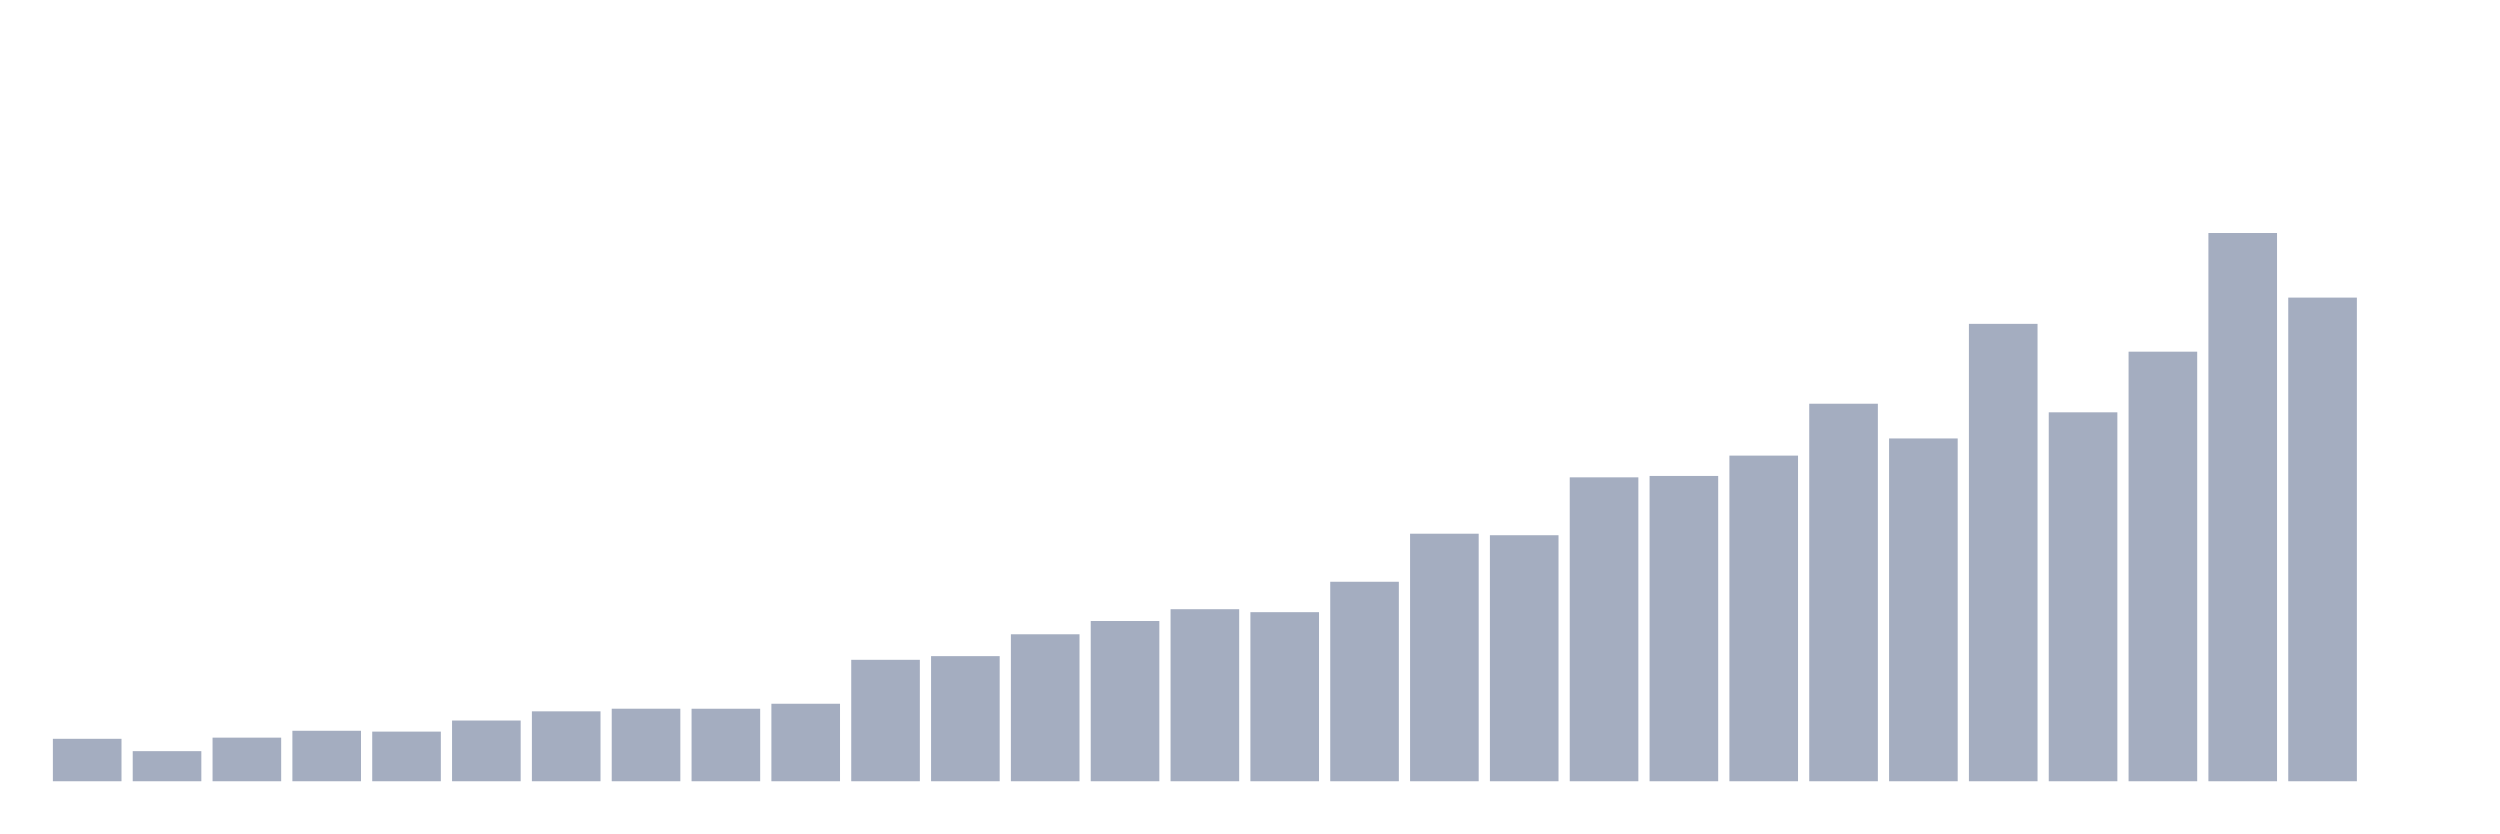
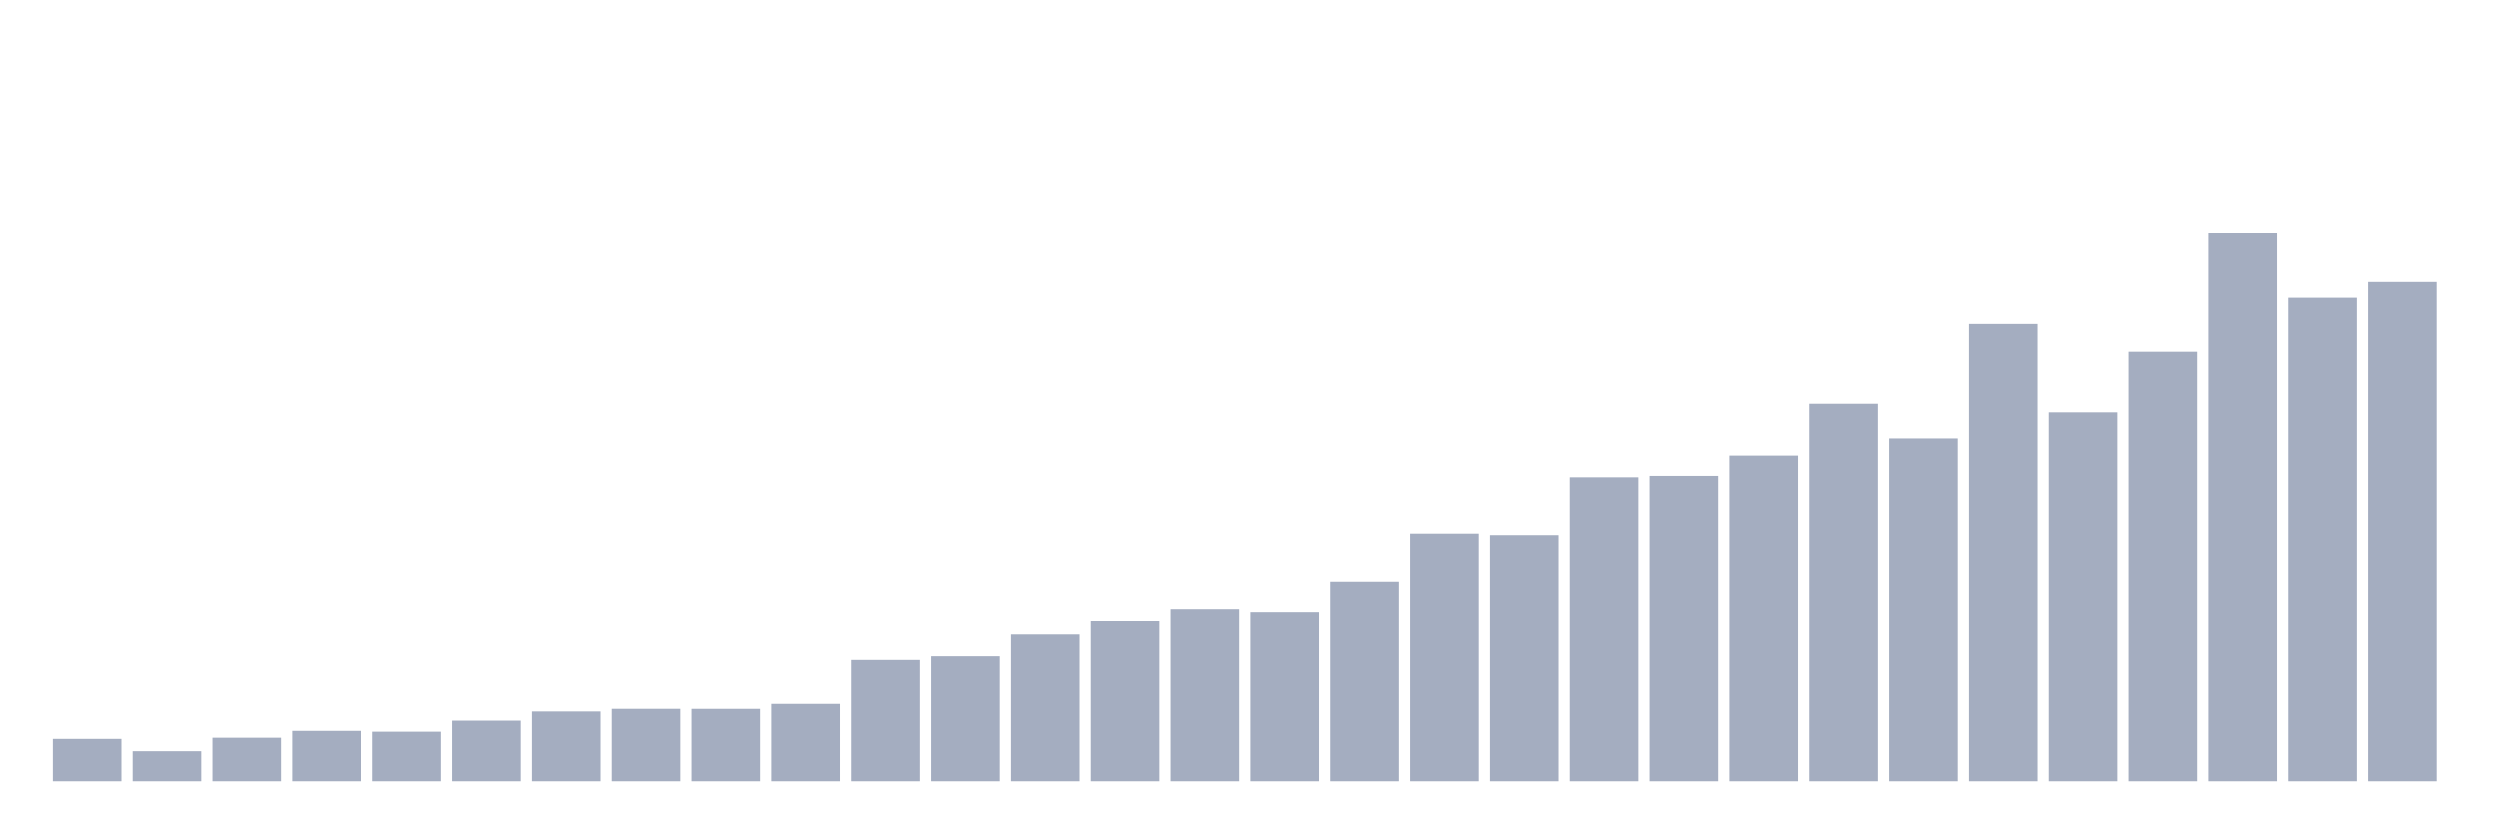
<svg xmlns="http://www.w3.org/2000/svg" viewBox="0 0 480 160">
  <g transform="translate(10,10)">
    <rect class="bar" x="0.153" width="13.175" y="131.85" height="8.15" fill="rgb(164,173,192)" />
    <rect class="bar" x="15.482" width="13.175" y="134.221" height="5.779" fill="rgb(164,173,192)" />
    <rect class="bar" x="30.81" width="13.175" y="131.627" height="8.373" fill="rgb(164,173,192)" />
    <rect class="bar" x="46.138" width="13.175" y="130.307" height="9.693" fill="rgb(164,173,192)" />
    <rect class="bar" x="61.466" width="13.175" y="130.468" height="9.532" fill="rgb(164,173,192)" />
    <rect class="bar" x="76.794" width="13.175" y="128.342" height="11.658" fill="rgb(164,173,192)" />
    <rect class="bar" x="92.123" width="13.175" y="126.577" height="13.423" fill="rgb(164,173,192)" />
    <rect class="bar" x="107.451" width="13.175" y="126.071" height="13.929" fill="rgb(164,173,192)" />
    <rect class="bar" x="122.779" width="13.175" y="126.078" height="13.922" fill="rgb(164,173,192)" />
    <rect class="bar" x="138.107" width="13.175" y="125.119" height="14.881" fill="rgb(164,173,192)" />
    <rect class="bar" x="153.436" width="13.175" y="116.685" height="23.315" fill="rgb(164,173,192)" />
    <rect class="bar" x="168.764" width="13.175" y="115.979" height="24.021" fill="rgb(164,173,192)" />
    <rect class="bar" x="184.092" width="13.175" y="111.781" height="28.219" fill="rgb(164,173,192)" />
    <rect class="bar" x="199.42" width="13.175" y="109.233" height="30.767" fill="rgb(164,173,192)" />
    <rect class="bar" x="214.748" width="13.175" y="106.969" height="33.031" fill="rgb(164,173,192)" />
    <rect class="bar" x="230.077" width="13.175" y="107.537" height="32.463" fill="rgb(164,173,192)" />
    <rect class="bar" x="245.405" width="13.175" y="101.697" height="38.303" fill="rgb(164,173,192)" />
    <rect class="bar" x="260.733" width="13.175" y="92.472" height="47.528" fill="rgb(164,173,192)" />
    <rect class="bar" x="276.061" width="13.175" y="92.764" height="47.236" fill="rgb(164,173,192)" />
    <rect class="bar" x="291.39" width="13.175" y="81.651" height="58.349" fill="rgb(164,173,192)" />
    <rect class="bar" x="306.718" width="13.175" y="81.382" height="58.618" fill="rgb(164,173,192)" />
    <rect class="bar" x="322.046" width="13.175" y="77.476" height="62.524" fill="rgb(164,173,192)" />
    <rect class="bar" x="337.374" width="13.175" y="67.515" height="72.485" fill="rgb(164,173,192)" />
    <rect class="bar" x="352.702" width="13.175" y="74.184" height="65.816" fill="rgb(164,173,192)" />
    <rect class="bar" x="368.031" width="13.175" y="52.181" height="87.819" fill="rgb(164,173,192)" />
    <rect class="bar" x="383.359" width="13.175" y="69.165" height="70.835" fill="rgb(164,173,192)" />
    <rect class="bar" x="398.687" width="13.175" y="57.522" height="82.478" fill="rgb(164,173,192)" />
    <rect class="bar" x="414.015" width="13.175" y="34.737" height="105.263" fill="rgb(164,173,192)" />
    <rect class="bar" x="429.344" width="13.175" y="47.139" height="92.861" fill="rgb(164,173,192)" />
-     <rect class="bar" x="444.672" width="13.175" y="140" height="0" fill="rgb(164,173,192)" />
+     <rect class="bar" x="444.672" width="13.175" y="44.107" height="95.893" fill="rgb(164,173,192)" />
  </g>
</svg>
